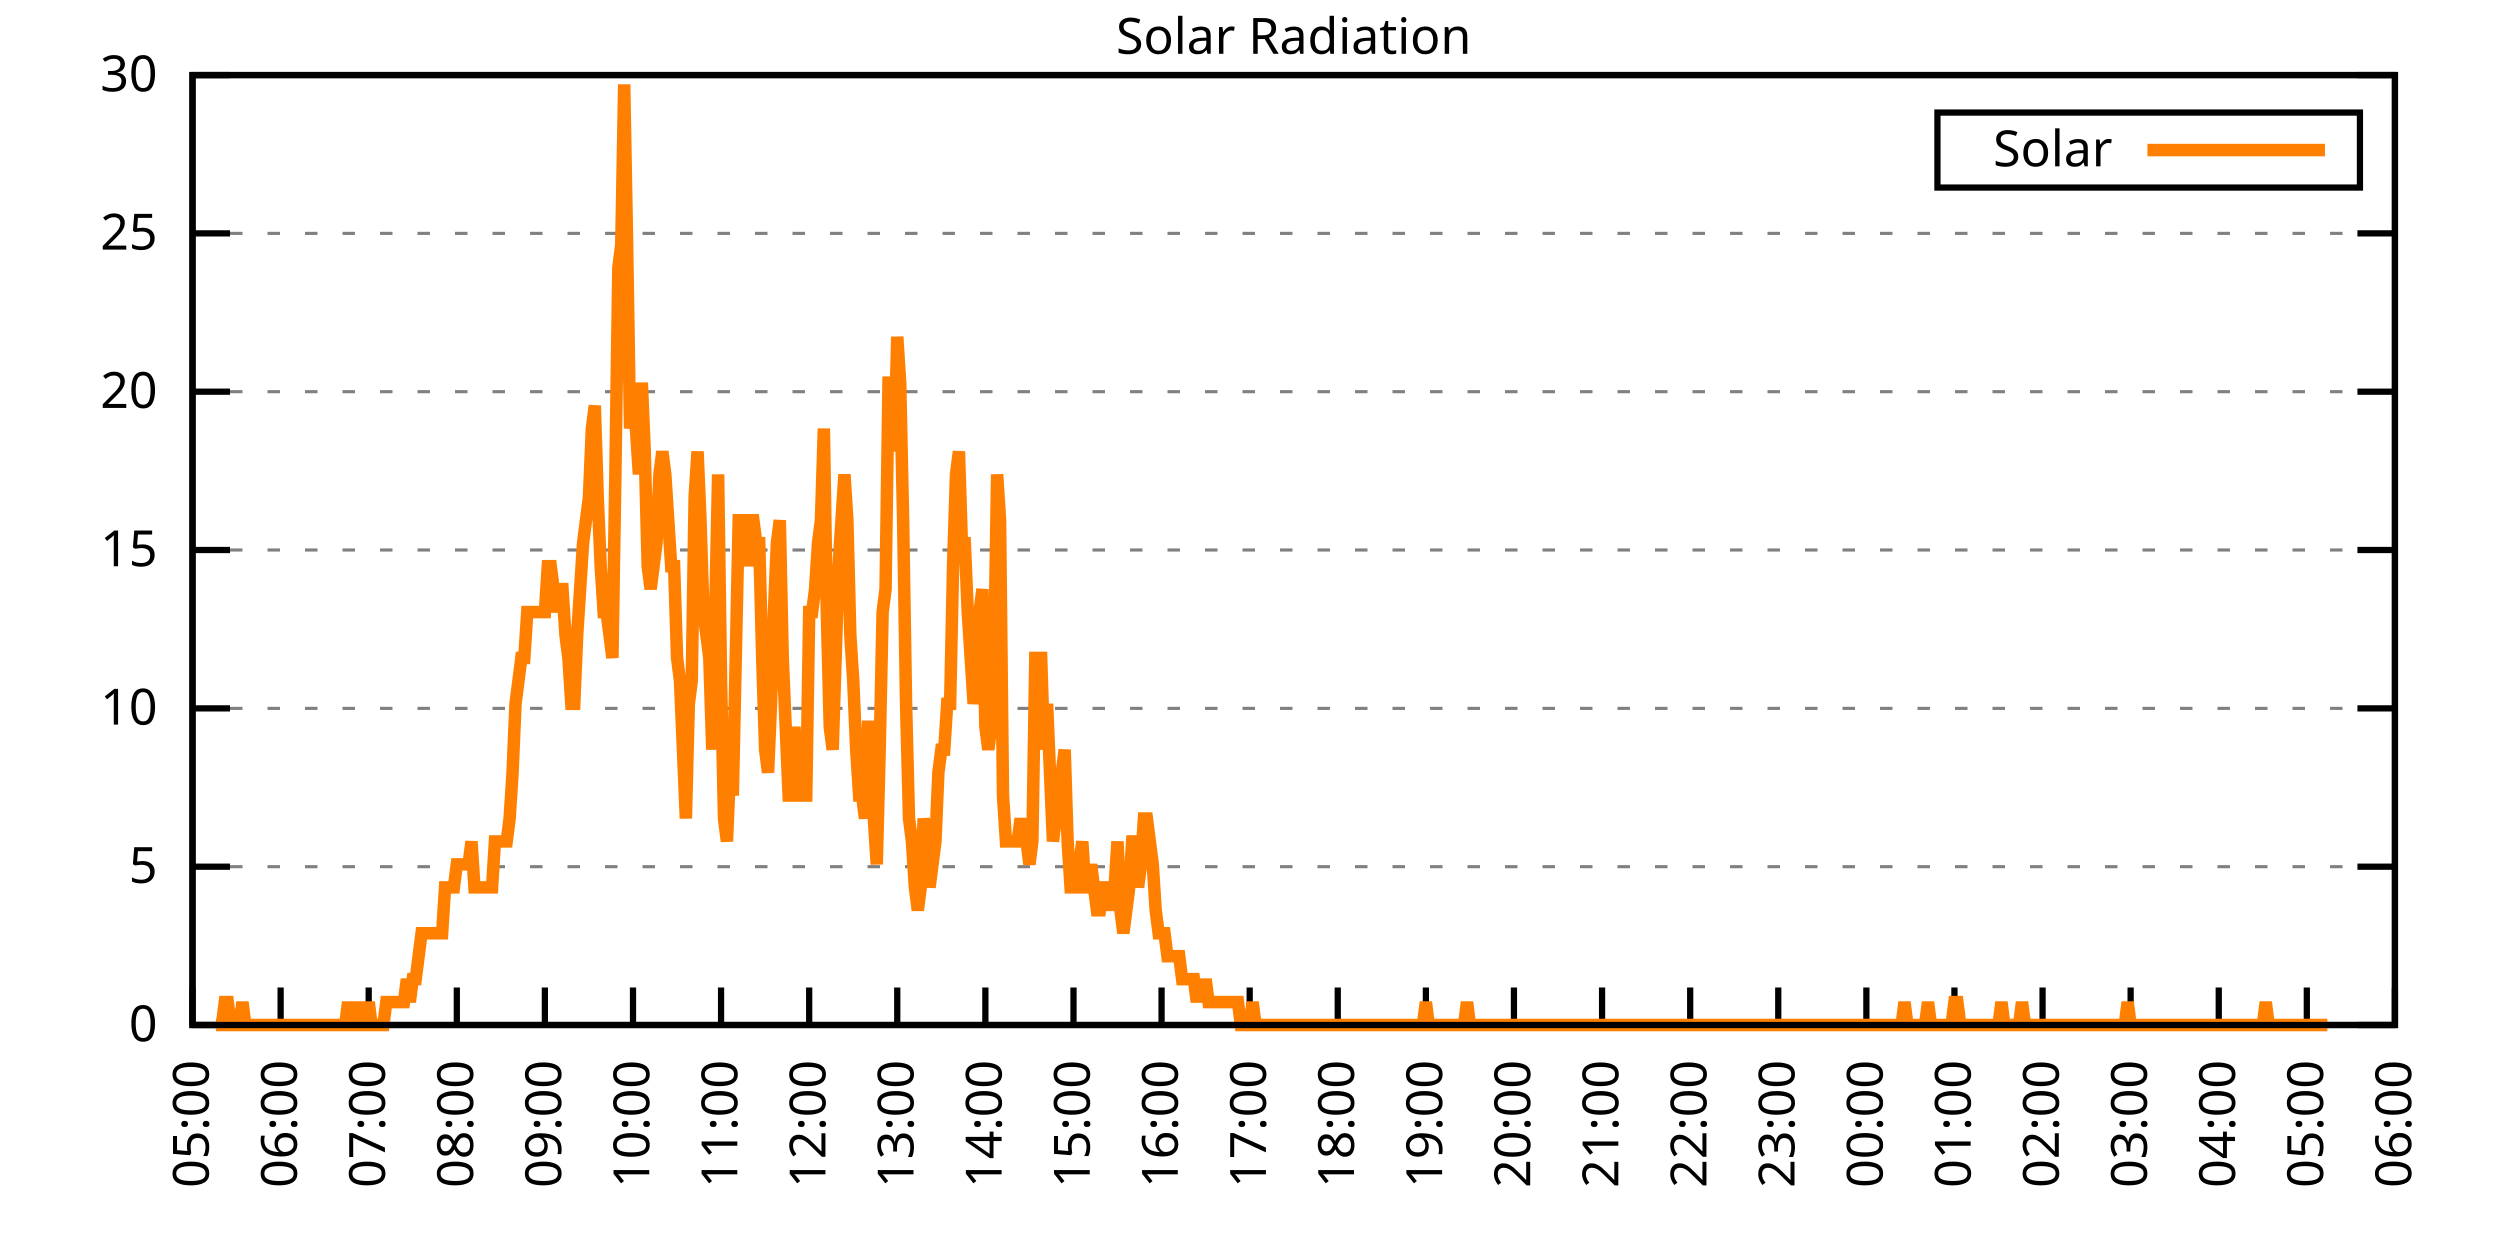
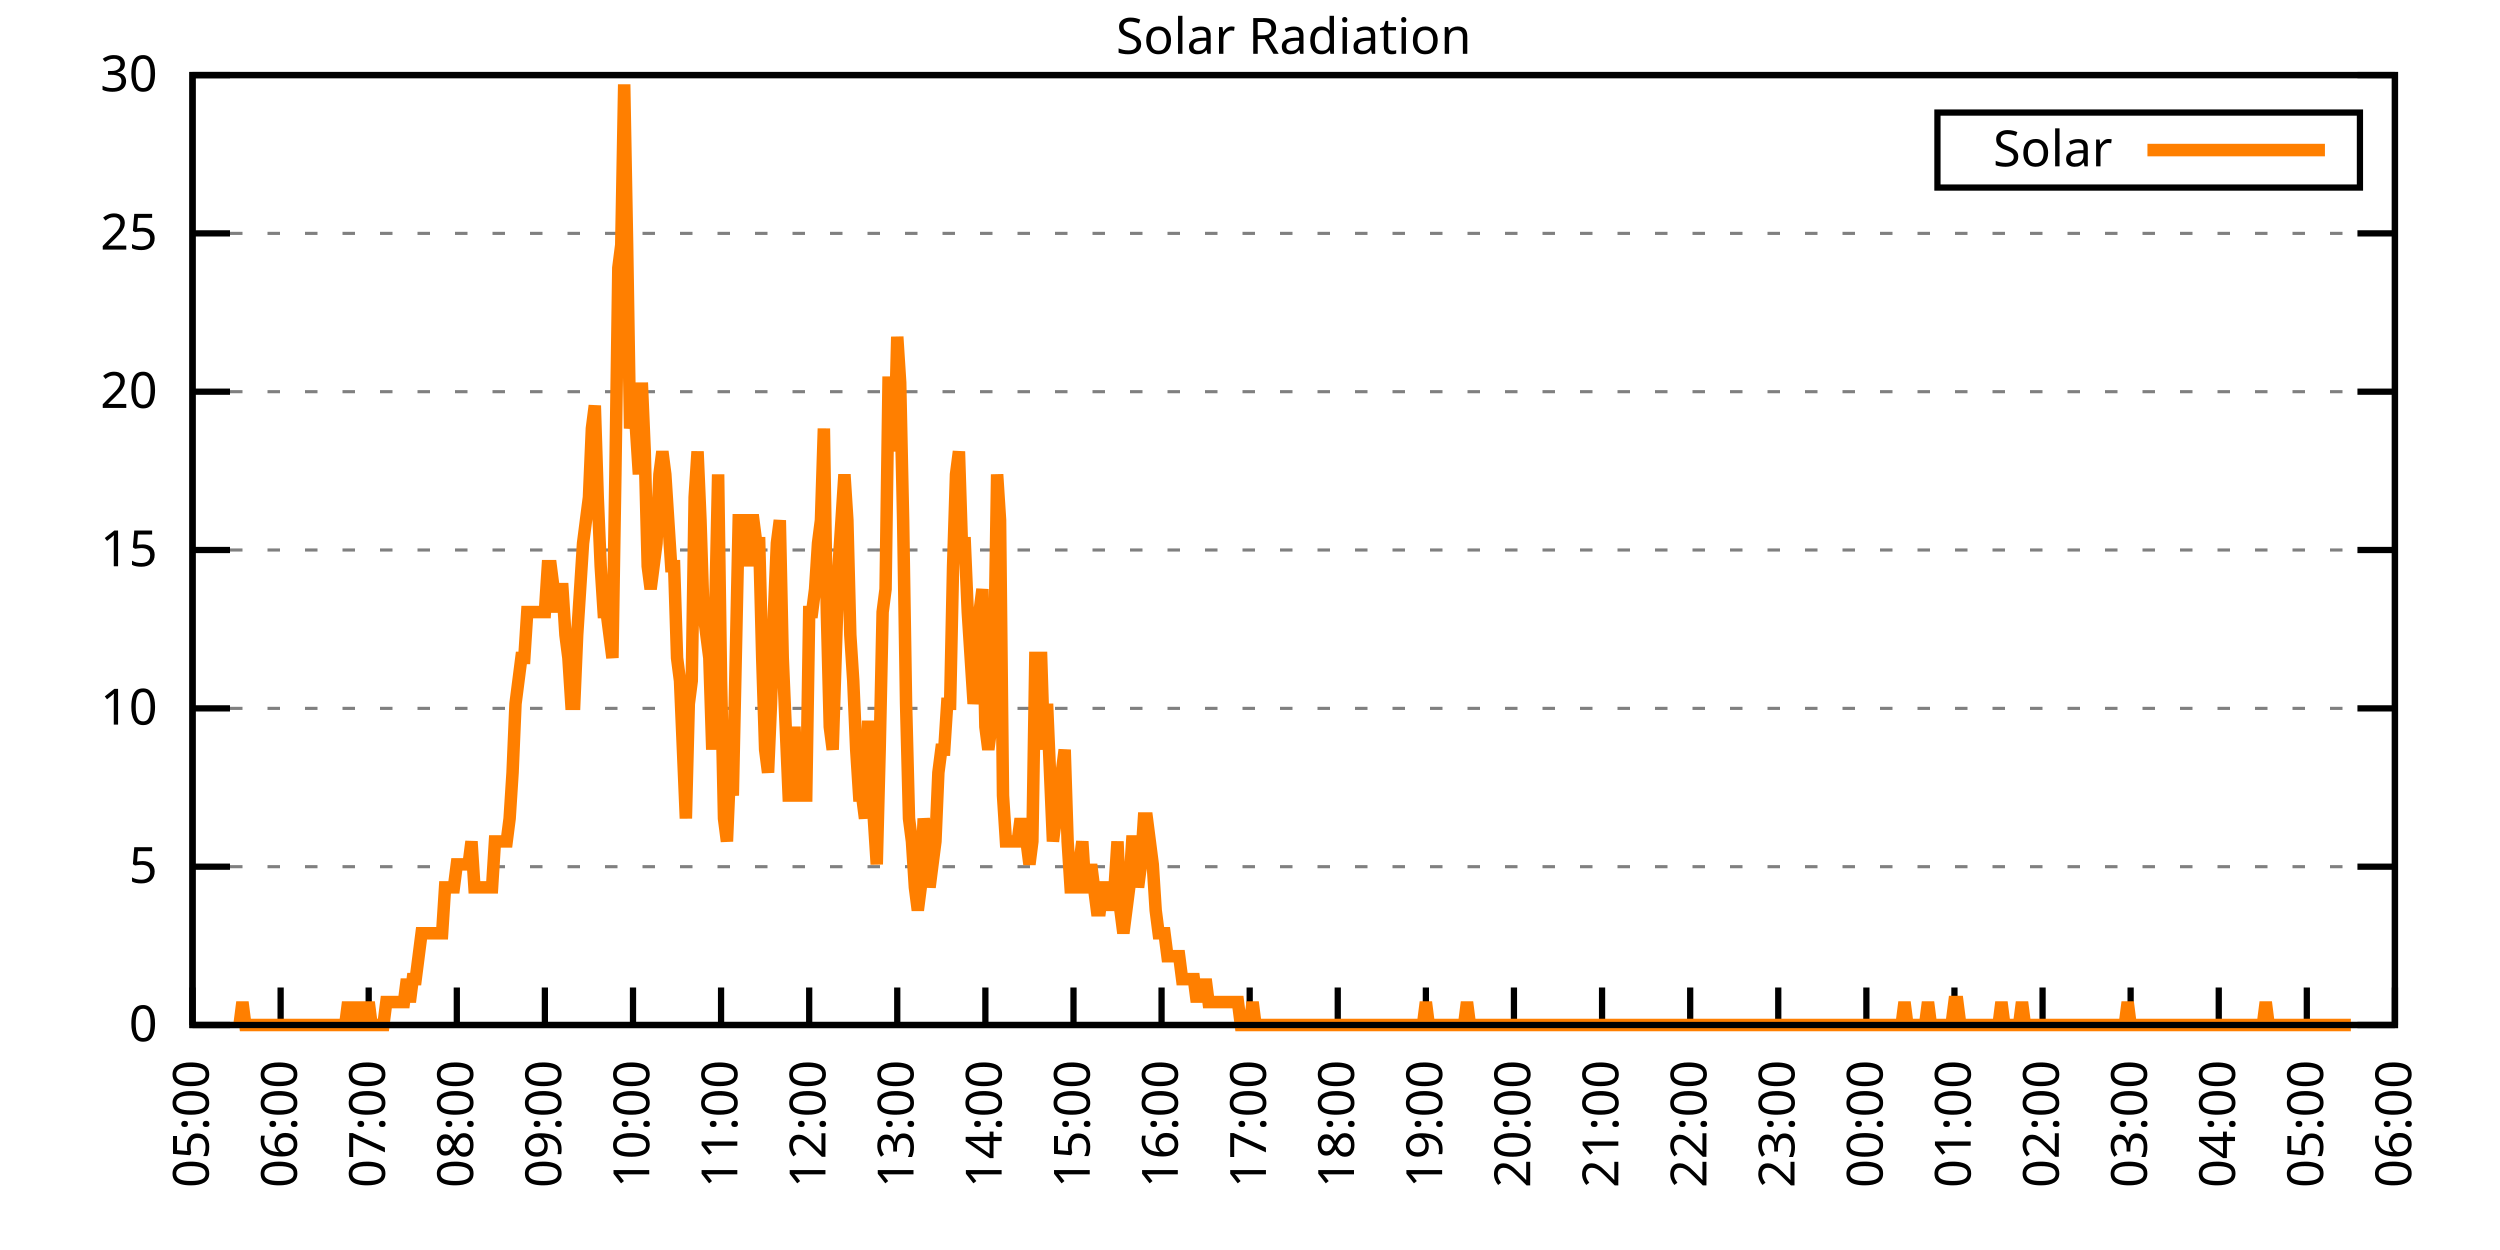
<svg xmlns="http://www.w3.org/2000/svg" xmlns:xlink="http://www.w3.org/1999/xlink" width="400" height="200" viewBox="0 0 400 200">
  <g id="gnuplot_canvas">
    <rect x="0" y="0" width="400" height="200" fill="none" />
    <defs>
      <circle id="gpDot" r="0.5" stroke-width="0.5" stroke="currentColor" />
      <path id="gpPt0" stroke-width="0.333" stroke="currentColor" d="M-1,0 h2 M0,-1 v2" />
      <path id="gpPt1" stroke-width="0.333" stroke="currentColor" d="M-1,-1 L1,1 M1,-1 L-1,1" />
      <path id="gpPt2" stroke-width="0.333" stroke="currentColor" d="M-1,0 L1,0 M0,-1 L0,1 M-1,-1 L1,1 M-1,1 L1,-1" />
      <rect id="gpPt3" stroke-width="0.333" stroke="currentColor" x="-1" y="-1" width="2" height="2" />
      <rect id="gpPt4" stroke-width="0.333" stroke="currentColor" fill="currentColor" x="-1" y="-1" width="2" height="2" />
      <circle id="gpPt5" stroke-width="0.333" stroke="currentColor" cx="0" cy="0" r="1" />
      <use xlink:href="#gpPt5" id="gpPt6" fill="currentColor" stroke="none" />
      <path id="gpPt7" stroke-width="0.333" stroke="currentColor" d="M0,-1.33 L-1.33,0.67 L1.33,0.67 z" />
      <use xlink:href="#gpPt7" id="gpPt8" fill="currentColor" stroke="none" />
      <use xlink:href="#gpPt7" id="gpPt9" stroke="currentColor" transform="rotate(180)" />
      <use xlink:href="#gpPt9" id="gpPt10" fill="currentColor" stroke="none" />
      <use xlink:href="#gpPt3" id="gpPt11" stroke="currentColor" transform="rotate(45)" />
      <use xlink:href="#gpPt11" id="gpPt12" fill="currentColor" stroke="none" />
      <path id="gpPt13" stroke-width="0.333" stroke="currentColor" d="M0,1.330 L1.265,0.411 L0.782,-1.067 L-0.782,-1.076 L-1.265,0.411 z" />
      <use xlink:href="#gpPt13" id="gpPt14" fill="currentColor" stroke="none" />
      <filter id="textbox" filterUnits="objectBoundingBox" x="0" y="0" height="1" width="1">
        <feFlood flood-color="white" flood-opacity="1" result="bgnd" />
        <feComposite in="SourceGraphic" in2="bgnd" operator="atop" />
      </filter>
      <filter id="greybox" filterUnits="objectBoundingBox" x="0" y="0" height="1" width="1">
        <feFlood flood-color="lightgrey" flood-opacity="1" result="grey" />
        <feComposite in="SourceGraphic" in2="grey" operator="atop" />
      </filter>
    </defs>
    <g fill="none" color="white" stroke="currentColor" stroke-width="1.00" stroke-linecap="butt" stroke-linejoin="miter">
</g>
    <g fill="none" color="black" stroke="currentColor" stroke-width="1.00" stroke-linecap="butt" stroke-linejoin="miter">
      <g stroke="none" shape-rendering="crispEdges">
        <polygon fill="rgb(255, 255, 255)" points="30.80,164.00 383.18,164.00 383.18,12.02 30.80,12.02 " />
      </g>
    </g>
    <g fill="none" color="black" stroke="currentColor" stroke-width="1.00" stroke-linecap="butt" stroke-linejoin="miter">
</g>
    <g fill="none" color="black" stroke="black" stroke-width="0.50" stroke-linecap="butt" stroke-linejoin="miter">
</g>
    <g fill="none" color="gray" stroke="currentColor" stroke-width="0.50" stroke-linecap="butt" stroke-linejoin="miter">
      <path stroke="gray" stroke-dasharray="2,4" class="gridline" d="M30.80,164.00 L383.19,164.00  " />
    </g>
    <g fill="none" color="gray" stroke="gray" stroke-width="1.00" stroke-linecap="butt" stroke-linejoin="miter">
</g>
    <g fill="none" color="black" stroke="currentColor" stroke-width="1.00" stroke-linecap="butt" stroke-linejoin="miter">
      <path stroke="black" d="M30.80,164.00 L36.80,164.00 M383.19,164.00 L377.19,164.00  " />
      <g transform="translate(25.20,166.60)" stroke="none" fill="black" font-family="Sans" font-size="8.00" text-anchor="end">
        <text>
          <tspan font-family="Sans"> 0</tspan>
        </text>
      </g>
    </g>
    <g fill="none" color="black" stroke="currentColor" stroke-width="1.00" stroke-linecap="butt" stroke-linejoin="miter">
</g>
    <g fill="none" color="black" stroke="black" stroke-width="0.50" stroke-linecap="butt" stroke-linejoin="miter">
</g>
    <g fill="none" color="gray" stroke="currentColor" stroke-width="0.50" stroke-linecap="butt" stroke-linejoin="miter">
      <path stroke="gray" stroke-dasharray="2,4" class="gridline" d="M30.80,138.67 L383.19,138.67  " />
    </g>
    <g fill="none" color="gray" stroke="gray" stroke-width="1.00" stroke-linecap="butt" stroke-linejoin="miter">
</g>
    <g fill="none" color="black" stroke="currentColor" stroke-width="1.00" stroke-linecap="butt" stroke-linejoin="miter">
      <path stroke="black" d="M30.80,138.67 L36.80,138.67 M383.19,138.67 L377.19,138.67  " />
      <g transform="translate(25.20,141.27)" stroke="none" fill="black" font-family="Sans" font-size="8.00" text-anchor="end">
        <text>
          <tspan font-family="Sans"> 5</tspan>
        </text>
      </g>
    </g>
    <g fill="none" color="black" stroke="currentColor" stroke-width="1.00" stroke-linecap="butt" stroke-linejoin="miter">
</g>
    <g fill="none" color="black" stroke="black" stroke-width="0.50" stroke-linecap="butt" stroke-linejoin="miter">
</g>
    <g fill="none" color="gray" stroke="currentColor" stroke-width="0.50" stroke-linecap="butt" stroke-linejoin="miter">
      <path stroke="gray" stroke-dasharray="2,4" class="gridline" d="M30.80,113.34 L383.19,113.34  " />
    </g>
    <g fill="none" color="gray" stroke="gray" stroke-width="1.00" stroke-linecap="butt" stroke-linejoin="miter">
</g>
    <g fill="none" color="black" stroke="currentColor" stroke-width="1.00" stroke-linecap="butt" stroke-linejoin="miter">
      <path stroke="black" d="M30.80,113.34 L36.80,113.34 M383.19,113.34 L377.19,113.34  " />
      <g transform="translate(25.20,115.94)" stroke="none" fill="black" font-family="Sans" font-size="8.00" text-anchor="end">
        <text>
          <tspan font-family="Sans"> 10</tspan>
        </text>
      </g>
    </g>
    <g fill="none" color="black" stroke="currentColor" stroke-width="1.00" stroke-linecap="butt" stroke-linejoin="miter">
</g>
    <g fill="none" color="black" stroke="black" stroke-width="0.50" stroke-linecap="butt" stroke-linejoin="miter">
</g>
    <g fill="none" color="gray" stroke="currentColor" stroke-width="0.50" stroke-linecap="butt" stroke-linejoin="miter">
      <path stroke="gray" stroke-dasharray="2,4" class="gridline" d="M30.80,88.00 L383.19,88.00  " />
    </g>
    <g fill="none" color="gray" stroke="gray" stroke-width="1.00" stroke-linecap="butt" stroke-linejoin="miter">
</g>
    <g fill="none" color="black" stroke="currentColor" stroke-width="1.00" stroke-linecap="butt" stroke-linejoin="miter">
      <path stroke="black" d="M30.80,88.00 L36.80,88.00 M383.19,88.00 L377.19,88.00  " />
      <g transform="translate(25.20,90.60)" stroke="none" fill="black" font-family="Sans" font-size="8.00" text-anchor="end">
        <text>
          <tspan font-family="Sans"> 15</tspan>
        </text>
      </g>
    </g>
    <g fill="none" color="black" stroke="currentColor" stroke-width="1.00" stroke-linecap="butt" stroke-linejoin="miter">
</g>
    <g fill="none" color="black" stroke="black" stroke-width="0.50" stroke-linecap="butt" stroke-linejoin="miter">
</g>
    <g fill="none" color="gray" stroke="currentColor" stroke-width="0.50" stroke-linecap="butt" stroke-linejoin="miter">
      <path stroke="gray" stroke-dasharray="2,4" class="gridline" d="M30.80,62.67 L383.19,62.67  " />
    </g>
    <g fill="none" color="gray" stroke="gray" stroke-width="1.00" stroke-linecap="butt" stroke-linejoin="miter">
</g>
    <g fill="none" color="black" stroke="currentColor" stroke-width="1.00" stroke-linecap="butt" stroke-linejoin="miter">
      <path stroke="black" d="M30.80,62.67 L36.80,62.67 M383.19,62.67 L377.19,62.67  " />
      <g transform="translate(25.20,65.27)" stroke="none" fill="black" font-family="Sans" font-size="8.00" text-anchor="end">
        <text>
          <tspan font-family="Sans"> 20</tspan>
        </text>
      </g>
    </g>
    <g fill="none" color="black" stroke="currentColor" stroke-width="1.00" stroke-linecap="butt" stroke-linejoin="miter">
</g>
    <g fill="none" color="black" stroke="black" stroke-width="0.50" stroke-linecap="butt" stroke-linejoin="miter">
</g>
    <g fill="none" color="gray" stroke="currentColor" stroke-width="0.50" stroke-linecap="butt" stroke-linejoin="miter">
      <path stroke="gray" stroke-dasharray="2,4" class="gridline" d="M30.80,37.34 L383.19,37.34  " />
    </g>
    <g fill="none" color="gray" stroke="gray" stroke-width="1.00" stroke-linecap="butt" stroke-linejoin="miter">
</g>
    <g fill="none" color="black" stroke="currentColor" stroke-width="1.00" stroke-linecap="butt" stroke-linejoin="miter">
      <path stroke="black" d="M30.80,37.34 L36.80,37.34 M383.19,37.34 L377.19,37.34  " />
      <g transform="translate(25.20,39.94)" stroke="none" fill="black" font-family="Sans" font-size="8.00" text-anchor="end">
        <text>
          <tspan font-family="Sans"> 25</tspan>
        </text>
      </g>
    </g>
    <g fill="none" color="black" stroke="currentColor" stroke-width="1.00" stroke-linecap="butt" stroke-linejoin="miter">
</g>
    <g fill="none" color="black" stroke="black" stroke-width="0.50" stroke-linecap="butt" stroke-linejoin="miter">
</g>
    <g fill="none" color="gray" stroke="currentColor" stroke-width="0.50" stroke-linecap="butt" stroke-linejoin="miter">
      <path stroke="gray" stroke-dasharray="2,4" class="gridline" d="M30.80,12.01 L383.19,12.01  " />
    </g>
    <g fill="none" color="gray" stroke="gray" stroke-width="1.00" stroke-linecap="butt" stroke-linejoin="miter">
</g>
    <g fill="none" color="black" stroke="currentColor" stroke-width="1.00" stroke-linecap="butt" stroke-linejoin="miter">
      <path stroke="black" d="M30.80,12.01 L36.80,12.01 M383.19,12.01 L377.19,12.01  " />
      <g transform="translate(25.20,14.61)" stroke="none" fill="black" font-family="Sans" font-size="8.00" text-anchor="end">
        <text>
          <tspan font-family="Sans"> 30</tspan>
        </text>
      </g>
    </g>
    <g fill="none" color="black" stroke="currentColor" stroke-width="1.00" stroke-linecap="butt" stroke-linejoin="miter">
      <path stroke="black" d="M30.80,164.00 L30.80,158.00  " />
      <g transform="translate(33.40,169.60) rotate(270.00)" stroke="none" fill="black" font-family="Sans" font-size="8.00" text-anchor="end">
        <text>
          <tspan font-family="Sans">05:00</tspan>
        </text>
      </g>
    </g>
    <g fill="none" color="black" stroke="currentColor" stroke-width="1.00" stroke-linecap="butt" stroke-linejoin="miter">
      <path stroke="black" d="M44.90,164.00 L44.90,158.00  " />
      <g transform="translate(47.50,169.60) rotate(270.00)" stroke="none" fill="black" font-family="Sans" font-size="8.00" text-anchor="end">
        <text>
          <tspan font-family="Sans">06:00</tspan>
        </text>
      </g>
    </g>
    <g fill="none" color="black" stroke="currentColor" stroke-width="1.00" stroke-linecap="butt" stroke-linejoin="miter">
      <path stroke="black" d="M58.99,164.00 L58.99,158.00  " />
      <g transform="translate(61.59,169.60) rotate(270.00)" stroke="none" fill="black" font-family="Sans" font-size="8.00" text-anchor="end">
        <text>
          <tspan font-family="Sans">07:00</tspan>
        </text>
      </g>
    </g>
    <g fill="none" color="black" stroke="currentColor" stroke-width="1.00" stroke-linecap="butt" stroke-linejoin="miter">
      <path stroke="black" d="M73.09,164.00 L73.09,158.00  " />
      <g transform="translate(75.69,169.60) rotate(270.00)" stroke="none" fill="black" font-family="Sans" font-size="8.00" text-anchor="end">
        <text>
          <tspan font-family="Sans">08:00</tspan>
        </text>
      </g>
    </g>
    <g fill="none" color="black" stroke="currentColor" stroke-width="1.00" stroke-linecap="butt" stroke-linejoin="miter">
      <path stroke="black" d="M87.18,164.00 L87.18,158.00  " />
      <g transform="translate(89.78,169.60) rotate(270.00)" stroke="none" fill="black" font-family="Sans" font-size="8.00" text-anchor="end">
        <text>
          <tspan font-family="Sans">09:00</tspan>
        </text>
      </g>
    </g>
    <g fill="none" color="black" stroke="currentColor" stroke-width="1.00" stroke-linecap="butt" stroke-linejoin="miter">
      <path stroke="black" d="M101.28,164.00 L101.28,158.00  " />
      <g transform="translate(103.88,169.60) rotate(270.00)" stroke="none" fill="black" font-family="Sans" font-size="8.00" text-anchor="end">
        <text>
          <tspan font-family="Sans">10:00</tspan>
        </text>
      </g>
    </g>
    <g fill="none" color="black" stroke="currentColor" stroke-width="1.00" stroke-linecap="butt" stroke-linejoin="miter">
      <path stroke="black" d="M115.37,164.00 L115.37,158.00  " />
      <g transform="translate(117.97,169.60) rotate(270.00)" stroke="none" fill="black" font-family="Sans" font-size="8.00" text-anchor="end">
        <text>
          <tspan font-family="Sans">11:00</tspan>
        </text>
      </g>
    </g>
    <g fill="none" color="black" stroke="currentColor" stroke-width="1.00" stroke-linecap="butt" stroke-linejoin="miter">
      <path stroke="black" d="M129.47,164.00 L129.47,158.00  " />
      <g transform="translate(132.07,169.60) rotate(270.00)" stroke="none" fill="black" font-family="Sans" font-size="8.00" text-anchor="end">
        <text>
          <tspan font-family="Sans">12:00</tspan>
        </text>
      </g>
    </g>
    <g fill="none" color="black" stroke="currentColor" stroke-width="1.00" stroke-linecap="butt" stroke-linejoin="miter">
      <path stroke="black" d="M143.56,164.00 L143.56,158.00  " />
      <g transform="translate(146.16,169.60) rotate(270.00)" stroke="none" fill="black" font-family="Sans" font-size="8.00" text-anchor="end">
        <text>
          <tspan font-family="Sans">13:00</tspan>
        </text>
      </g>
    </g>
    <g fill="none" color="black" stroke="currentColor" stroke-width="1.00" stroke-linecap="butt" stroke-linejoin="miter">
      <path stroke="black" d="M157.66,164.00 L157.66,158.00  " />
      <g transform="translate(160.26,169.60) rotate(270.00)" stroke="none" fill="black" font-family="Sans" font-size="8.00" text-anchor="end">
        <text>
          <tspan font-family="Sans">14:00</tspan>
        </text>
      </g>
    </g>
    <g fill="none" color="black" stroke="currentColor" stroke-width="1.00" stroke-linecap="butt" stroke-linejoin="miter">
      <path stroke="black" d="M171.76,164.00 L171.76,158.00  " />
      <g transform="translate(174.36,169.60) rotate(270.00)" stroke="none" fill="black" font-family="Sans" font-size="8.00" text-anchor="end">
        <text>
          <tspan font-family="Sans">15:00</tspan>
        </text>
      </g>
    </g>
    <g fill="none" color="black" stroke="currentColor" stroke-width="1.00" stroke-linecap="butt" stroke-linejoin="miter">
      <path stroke="black" d="M185.85,164.00 L185.85,158.00  " />
      <g transform="translate(188.45,169.60) rotate(270.00)" stroke="none" fill="black" font-family="Sans" font-size="8.00" text-anchor="end">
        <text>
          <tspan font-family="Sans">16:00</tspan>
        </text>
      </g>
    </g>
    <g fill="none" color="black" stroke="currentColor" stroke-width="1.00" stroke-linecap="butt" stroke-linejoin="miter">
      <path stroke="black" d="M199.95,164.00 L199.95,158.00  " />
      <g transform="translate(202.55,169.60) rotate(270.00)" stroke="none" fill="black" font-family="Sans" font-size="8.00" text-anchor="end">
        <text>
          <tspan font-family="Sans">17:00</tspan>
        </text>
      </g>
    </g>
    <g fill="none" color="black" stroke="currentColor" stroke-width="1.00" stroke-linecap="butt" stroke-linejoin="miter">
      <path stroke="black" d="M214.04,164.00 L214.04,158.00  " />
      <g transform="translate(216.64,169.60) rotate(270.00)" stroke="none" fill="black" font-family="Sans" font-size="8.00" text-anchor="end">
        <text>
          <tspan font-family="Sans">18:00</tspan>
        </text>
      </g>
    </g>
    <g fill="none" color="black" stroke="currentColor" stroke-width="1.00" stroke-linecap="butt" stroke-linejoin="miter">
      <path stroke="black" d="M228.14,164.00 L228.14,158.00  " />
      <g transform="translate(230.74,169.60) rotate(270.00)" stroke="none" fill="black" font-family="Sans" font-size="8.00" text-anchor="end">
        <text>
          <tspan font-family="Sans">19:00</tspan>
        </text>
      </g>
    </g>
    <g fill="none" color="black" stroke="currentColor" stroke-width="1.00" stroke-linecap="butt" stroke-linejoin="miter">
      <path stroke="black" d="M242.23,164.00 L242.23,158.00  " />
      <g transform="translate(244.83,169.60) rotate(270.00)" stroke="none" fill="black" font-family="Sans" font-size="8.00" text-anchor="end">
        <text>
          <tspan font-family="Sans">20:00</tspan>
        </text>
      </g>
    </g>
    <g fill="none" color="black" stroke="currentColor" stroke-width="1.00" stroke-linecap="butt" stroke-linejoin="miter">
      <path stroke="black" d="M256.33,164.00 L256.33,158.00  " />
      <g transform="translate(258.93,169.60) rotate(270.00)" stroke="none" fill="black" font-family="Sans" font-size="8.00" text-anchor="end">
        <text>
          <tspan font-family="Sans">21:00</tspan>
        </text>
      </g>
    </g>
    <g fill="none" color="black" stroke="currentColor" stroke-width="1.00" stroke-linecap="butt" stroke-linejoin="miter">
      <path stroke="black" d="M270.43,164.00 L270.43,158.00  " />
      <g transform="translate(273.03,169.60) rotate(270.00)" stroke="none" fill="black" font-family="Sans" font-size="8.00" text-anchor="end">
        <text>
          <tspan font-family="Sans">22:00</tspan>
        </text>
      </g>
    </g>
    <g fill="none" color="black" stroke="currentColor" stroke-width="1.00" stroke-linecap="butt" stroke-linejoin="miter">
      <path stroke="black" d="M284.52,164.00 L284.52,158.00  " />
      <g transform="translate(287.12,169.60) rotate(270.00)" stroke="none" fill="black" font-family="Sans" font-size="8.00" text-anchor="end">
        <text>
          <tspan font-family="Sans">23:00</tspan>
        </text>
      </g>
    </g>
    <g fill="none" color="black" stroke="currentColor" stroke-width="1.00" stroke-linecap="butt" stroke-linejoin="miter">
      <path stroke="black" d="M298.62,164.00 L298.62,158.00  " />
      <g transform="translate(301.22,169.60) rotate(270.00)" stroke="none" fill="black" font-family="Sans" font-size="8.00" text-anchor="end">
        <text>
          <tspan font-family="Sans">00:00</tspan>
        </text>
      </g>
    </g>
    <g fill="none" color="black" stroke="currentColor" stroke-width="1.00" stroke-linecap="butt" stroke-linejoin="miter">
      <path stroke="black" d="M312.71,164.00 L312.71,158.00  " />
      <g transform="translate(315.31,169.60) rotate(270.00)" stroke="none" fill="black" font-family="Sans" font-size="8.00" text-anchor="end">
        <text>
          <tspan font-family="Sans">01:00</tspan>
        </text>
      </g>
    </g>
    <g fill="none" color="black" stroke="currentColor" stroke-width="1.00" stroke-linecap="butt" stroke-linejoin="miter">
      <path stroke="black" d="M326.81,164.00 L326.81,158.00  " />
      <g transform="translate(329.41,169.60) rotate(270.00)" stroke="none" fill="black" font-family="Sans" font-size="8.00" text-anchor="end">
        <text>
          <tspan font-family="Sans">02:00</tspan>
        </text>
      </g>
    </g>
    <g fill="none" color="black" stroke="currentColor" stroke-width="1.00" stroke-linecap="butt" stroke-linejoin="miter">
      <path stroke="black" d="M340.90,164.00 L340.90,158.00  " />
      <g transform="translate(343.50,169.60) rotate(270.00)" stroke="none" fill="black" font-family="Sans" font-size="8.00" text-anchor="end">
        <text>
          <tspan font-family="Sans">03:00</tspan>
        </text>
      </g>
    </g>
    <g fill="none" color="black" stroke="currentColor" stroke-width="1.00" stroke-linecap="butt" stroke-linejoin="miter">
      <path stroke="black" d="M355.00,164.00 L355.00,158.00  " />
      <g transform="translate(357.60,169.60) rotate(270.00)" stroke="none" fill="black" font-family="Sans" font-size="8.00" text-anchor="end">
        <text>
          <tspan font-family="Sans">04:00</tspan>
        </text>
      </g>
    </g>
    <g fill="none" color="black" stroke="currentColor" stroke-width="1.00" stroke-linecap="butt" stroke-linejoin="miter">
      <path stroke="black" d="M369.09,164.00 L369.09,158.00  " />
      <g transform="translate(371.69,169.60) rotate(270.00)" stroke="none" fill="black" font-family="Sans" font-size="8.00" text-anchor="end">
        <text>
          <tspan font-family="Sans">05:00</tspan>
        </text>
      </g>
    </g>
    <g fill="none" color="black" stroke="currentColor" stroke-width="1.00" stroke-linecap="butt" stroke-linejoin="miter">
      <path stroke="black" d="M383.19,164.00 L383.19,158.00  " />
      <g transform="translate(385.79,169.60) rotate(270.00)" stroke="none" fill="black" font-family="Sans" font-size="8.00" text-anchor="end">
        <text>
          <tspan font-family="Sans">06:00</tspan>
        </text>
      </g>
    </g>
    <g fill="none" color="black" stroke="currentColor" stroke-width="1.00" stroke-linecap="butt" stroke-linejoin="miter">
</g>
    <g fill="none" color="black" stroke="currentColor" stroke-width="1.00" stroke-linecap="butt" stroke-linejoin="miter">
      <path stroke="black" d="M30.80,12.01 L30.80,164.00 L383.19,164.00 L383.19,12.01 L30.80,12.01 Z  " />
    </g>
    <g fill="none" color="black" stroke="currentColor" stroke-width="1.00" stroke-linecap="butt" stroke-linejoin="miter">
</g>
    <g fill="none" color="black" stroke="currentColor" stroke-width="1.00" stroke-linecap="butt" stroke-linejoin="miter">
      <path stroke="black" d="M309.99,30.01 L309.99,18.01 L377.59,18.01 L377.59,30.01 L309.99,30.01 Z  " />
    </g>
    <g id="Solar_Radiation_plot_1">
      <g fill="none" color="white" stroke="black" stroke-width="2.00" stroke-linecap="butt" stroke-linejoin="miter">
</g>
      <g fill="none" color="black" stroke="currentColor" stroke-width="2.00" stroke-linecap="butt" stroke-linejoin="miter">
        <g transform="translate(337.99,26.61)" stroke="none" fill="black" font-family="Sans" font-size="8.00" text-anchor="end">
          <text>
            <tspan font-family="Sans">Solar</tspan>
          </text>
        </g>
      </g>
      <g fill="none" color="black" stroke="currentColor" stroke-width="2.00" stroke-linecap="butt" stroke-linejoin="miter">
-         <path stroke="rgb(255, 127,   0)" d="M343.59,24.01 L371.99,24.01 M34.56,164.00 L35.03,164.00 L35.50,164.00 L35.97,160.33 L36.44,160.33 L36.91,164.00   L37.38,164.00 L37.85,164.00 L38.32,164.00 L38.79,160.33 L39.26,164.00 L39.73,164.00 L40.20,164.00 L40.67,164.00   L41.14,164.00 L41.61,164.00 L42.08,164.00 L42.55,164.00 L43.02,164.00 L43.49,164.00 L43.96,164.00 L44.43,164.00   L44.90,164.00 L45.37,164.00 L45.84,164.00 L46.31,164.00 L46.78,164.00 L47.24,164.00 L47.71,164.00 L48.18,164.00   L48.65,164.00 L49.12,164.00 L49.59,164.00 L50.06,164.00 L50.53,164.00 L51.00,164.00 L51.47,164.00 L51.94,164.00   L52.41,164.00 L52.88,164.00 L53.35,164.00 L53.82,164.00 L54.29,164.00 L54.76,164.00 L55.23,164.00 L55.70,160.33   L56.17,164.00 L56.64,164.00 L57.11,160.33 L57.58,164.00 L58.05,164.00 L58.52,164.00 L58.99,160.33 L59.46,164.00   L59.93,164.00 L60.40,164.00 L60.87,164.00 L61.34,164.00 L61.81,160.33 L62.28,160.33 L62.75,160.33 L63.22,160.33   L63.69,160.33 L64.16,160.33 L64.63,160.33 L65.10,156.66 L65.57,160.33 L66.04,156.66 L66.51,156.66 L66.98,152.99   L67.45,149.32 L67.92,149.32 L68.39,149.32 L68.86,149.32 L69.33,149.32 L69.80,149.32 L70.27,149.32 L70.74,149.32   L71.21,141.98 L71.68,141.98 L72.15,141.98 L72.62,141.98 L73.09,138.30 L73.56,138.30 L74.03,138.30 L74.50,138.30   L74.97,138.30 L75.44,134.63 L75.91,141.98 L76.38,141.98 L76.85,141.98 L77.32,141.98 L77.79,141.98 L78.26,141.98   L78.73,141.98 L79.19,134.63 L79.66,134.63 L80.13,134.63 L80.60,134.63 L81.07,134.63 L81.54,130.96 L82.01,123.62   L82.48,112.61 L82.95,108.94 L83.42,105.27 L83.89,105.27 L84.36,97.93 L84.83,97.93 L85.30,97.93 L85.77,97.93   L86.24,97.93 L86.71,97.93 L87.18,97.93 L87.65,90.59 L88.12,90.59 L88.59,94.26 L89.06,97.93 L89.53,94.26   L90.00,94.26 L90.47,101.60 L90.94,105.27 L91.41,112.61 L91.88,112.61 L92.35,101.60 L92.82,94.26 L93.29,86.91   L93.76,83.24 L94.23,79.57 L94.70,68.56 L95.17,64.89 L95.64,79.57 L96.11,90.59 L96.58,97.93 L97.05,97.93   L97.52,101.60 L97.99,105.27 L98.46,75.90 L98.93,42.87 L99.40,39.19 L99.87,13.50 L100.34,39.19 L100.81,68.56   L101.28,64.89 L101.75,68.56 L102.22,75.90 L102.69,61.22 L103.16,72.23 L103.63,90.59 L104.10,94.26 L104.57,90.59   L105.04,86.91 L105.51,75.90 L105.98,72.23 L106.45,75.90 L106.92,83.24 L107.39,90.59 L107.86,90.59 L108.33,105.27   L108.80,108.94 L109.27,119.95 L109.74,130.96 L110.21,112.61 L110.68,108.94 L111.14,79.57 L111.61,72.23 L112.08,83.24   L112.55,97.93 L113.02,101.60 L113.49,105.27 L113.96,119.95 L114.43,97.93 L114.90,75.90 L115.37,108.94 L115.84,130.96   L116.31,134.63 L116.78,123.62 L117.25,127.29 L117.72,105.27 L118.19,83.24 L118.66,83.24 L119.13,83.24 L119.60,90.59   L120.07,83.24 L120.54,83.24 L121.01,86.91 L121.48,86.91 L121.95,105.27 L122.42,119.95 L122.89,123.62 L123.36,112.61   L123.83,97.93 L124.30,86.91 L124.77,83.24 L125.24,105.27 L125.71,116.28 L126.18,127.29 L126.65,127.29 L127.12,116.28   L127.59,127.29 L128.06,127.29 L128.53,127.29 L129.00,127.29 L129.47,97.93 L129.94,97.93 L130.41,94.26 L130.88,86.91   L131.35,83.24 L131.82,68.56 L132.29,97.93 L132.76,116.28 L133.23,119.95 L133.70,105.27 L134.17,90.59 L134.64,83.24   L135.11,75.90 L135.58,83.24 L136.05,101.60 L136.52,108.94 L136.99,119.95 L137.46,127.29 L137.93,127.29 L138.40,130.96   L138.87,116.28 L139.34,116.28 L139.81,130.96 L140.28,138.30 L140.75,119.95 L141.22,97.93 L141.69,94.26 L142.16,61.22   L142.63,61.22 L143.09,72.23 L143.56,53.88 L144.03,61.22 L144.50,83.24 L144.97,112.61 L145.44,130.96 L145.91,134.63   L146.38,141.98 L146.85,145.65 L147.32,141.98 L147.79,130.96 L148.26,134.63 L148.73,141.98 L149.20,138.30 L149.67,134.63   L150.14,123.62 L150.61,119.95 L151.08,119.95 L151.55,112.61 L152.02,112.61 L152.49,90.59 L152.96,75.90 L153.43,72.23   L153.90,86.91 L154.37,86.91 L154.84,97.93 L155.31,105.27 L155.78,112.61 L156.25,108.94 L156.72,97.93 L157.19,94.26   L157.66,116.28 L158.13,119.95 L158.60,116.28 L159.07,105.27 L159.54,75.90 L160.01,83.24 L160.48,127.29 L160.95,134.63   L161.42,134.63 L161.89,134.63 L162.36,134.63 L162.83,134.63 L163.30,130.96 L163.77,134.63 L164.24,134.63 L164.71,138.30   L165.18,134.63 L165.65,105.27 L166.12,105.27 L166.59,105.27 L167.06,119.95 L167.53,112.61 L168.00,123.62 L168.47,134.63   L168.94,130.96 L169.41,127.29 L169.88,123.62 L170.35,119.95 L170.82,134.63 L171.29,141.98 L171.76,141.98 L172.23,141.98   L172.70,138.30 L173.17,134.63 L173.64,141.98 L174.11,141.98 L174.58,138.30 L175.04,141.98 L175.51,145.65 L175.98,145.65   L176.45,141.98 L176.92,141.98 L177.39,145.65 L177.86,141.98 L178.33,141.98 L178.80,134.63 L179.27,145.65 L179.74,149.32   L180.21,145.65 L180.68,141.98 L181.15,134.63 L181.62,134.63 L182.09,141.98 L182.56,138.30 L183.03,130.96 L183.50,130.96   L183.97,134.63 L184.44,138.30 L184.91,145.65 L185.38,149.32 L185.85,149.32 L186.32,149.32 L186.79,152.99 L187.26,152.99   L187.73,152.99 L188.20,152.99 L188.67,152.99 L189.14,156.66 L189.61,156.66 L190.08,156.66 L190.55,156.66 L191.02,156.66   L191.49,160.33 L191.96,156.66 L192.43,160.33 L192.90,156.66 L193.37,160.33 L193.84,160.33 L194.31,160.33 L194.78,160.33   L195.25,160.33 L195.72,160.33 L196.19,160.33 L196.66,160.33 L197.13,160.33 L197.60,160.33 L198.07,160.33 L198.54,164.00   L199.01,164.00 L199.48,164.00 L199.95,164.00 L200.42,160.33 L200.89,164.00 L201.36,164.00 L201.83,164.00 L202.30,164.00   L202.77,164.00 L203.24,164.00 L203.71,164.00 L204.18,164.00 L204.65,164.00 L205.12,164.00 L205.59,164.00 L206.06,164.00   L206.53,164.00 L207.00,164.00 L207.46,164.00 L207.93,164.00 L208.40,164.00 L208.87,164.00 L209.34,164.00 L209.81,164.00   L210.28,164.00 L210.75,164.00 L211.22,164.00 L211.69,164.00 L212.16,164.00 L212.63,164.00 L213.10,164.00 L213.57,164.00   L214.04,164.00 L214.51,164.00 L214.98,164.00 L215.45,164.00 L215.92,164.00 L216.39,164.00 L216.86,164.00 L217.33,164.00   L217.80,164.00 L218.27,164.00 L218.74,164.00 L219.21,164.00 L219.68,164.00 L220.15,164.00 L220.62,164.00 L221.09,164.00   L221.56,164.00 L222.03,164.00 L222.50,164.00 L222.97,164.00 L223.44,164.00 L223.91,164.00 L224.38,164.00 L224.85,164.00   L225.32,164.00 L225.79,164.00 L226.26,164.00 L226.73,164.00 L227.20,164.00 L227.67,164.00 L228.14,160.33 L228.61,164.00   L229.08,164.00 L229.55,164.00 L230.02,164.00 L230.49,164.00 L230.96,164.00 L231.43,164.00 L231.90,164.00 L232.37,164.00   L232.84,164.00 L233.31,164.00 L233.78,164.00 L234.25,164.00 L234.72,160.33 L235.19,164.00 L235.66,164.00 L236.13,164.00   L236.60,164.00 L237.07,164.00 L237.54,164.00 L238.01,164.00 L238.48,164.00 L238.95,164.00 L239.41,164.00 L239.88,164.00   L240.35,164.00 L240.82,164.00 L241.29,164.00 L241.76,164.00 L242.23,164.00 L242.70,164.00 L243.17,164.00 L243.64,164.00   L244.11,164.00 L244.58,164.00 L245.05,164.00 L245.52,164.00 L245.99,164.00 L246.46,164.00 L246.93,164.00 L247.40,164.00   L247.87,164.00 L248.34,164.00 L248.81,164.00 L249.28,164.00 L249.75,164.00 L250.22,164.00 L250.69,164.00 L251.16,164.00   L251.63,164.00 L252.10,164.00 L252.57,164.00 L253.04,164.00 L253.51,164.00 L253.98,164.00 L254.45,164.00 L254.92,164.00   L255.39,164.00 L255.86,164.00 L256.33,164.00 L256.80,164.00 L257.27,164.00 L257.74,164.00 L258.21,164.00 L258.68,164.00   L259.15,164.00 L259.62,164.00 L260.09,164.00 L260.56,164.00 L261.03,164.00 L261.50,164.00 L261.97,164.00 L262.44,164.00   L262.91,164.00 L263.38,164.00 L263.85,164.00 L264.32,164.00 L264.79,164.00 L265.26,164.00 L265.73,164.00 L266.20,164.00   L266.67,164.00 L267.14,164.00 L267.61,164.00 L268.08,164.00 L268.55,164.00 L269.02,164.00 L269.49,164.00 L269.96,164.00   L270.43,164.00 L270.90,164.00 L271.36,164.00 L271.83,164.00 L272.30,164.00 L272.77,164.00 L273.24,164.00 L273.71,164.00   L274.18,164.00 L274.65,164.00 L275.12,164.00 L275.59,164.00 L276.06,164.00 L276.53,164.00 L277.00,164.00 L277.47,164.00   L277.94,164.00 L278.41,164.00 L278.88,164.00 L279.35,164.00 L279.82,164.00 L280.29,164.00 L280.76,164.00 L281.23,164.00   L281.70,164.00 L282.17,164.00 L282.64,164.00 L283.11,164.00 L283.58,164.00 L284.05,164.00 L284.52,164.00 L284.99,164.00   L285.46,164.00 L285.93,164.00 L286.40,164.00 L286.87,164.00 L287.34,164.00 L287.81,164.00 L288.28,164.00 L288.75,164.00   L289.22,164.00 L289.69,164.00 L290.16,164.00 L290.63,164.00 L291.10,164.00 L291.57,164.00 L292.04,164.00 L292.51,164.00   L292.98,164.00 L293.45,164.00 L293.92,164.00 L294.39,164.00 L294.86,164.00 L295.33,164.00 L295.80,164.00 L296.27,164.00   L296.74,164.00 L297.21,164.00 L297.68,164.00 L298.15,164.00 L298.62,164.00 L299.09,164.00 L299.56,164.00 L300.03,164.00   L300.50,164.00 L300.97,164.00 L301.44,164.00 L301.91,164.00 L302.38,164.00 L302.85,164.00 L303.31,164.00 L303.78,164.00   L304.25,164.00 L304.72,160.33 L305.19,164.00 L305.66,164.00 L306.13,164.00 L306.60,164.00 L307.07,164.00 L307.54,164.00   L308.01,164.00 L308.48,160.33 L308.95,164.00 L309.42,164.00 L309.89,164.00 L310.36,164.00 L310.83,164.00 L311.30,164.00   L311.77,164.00 L312.24,164.00 L312.71,160.33 L313.18,160.33 L313.65,164.00 L314.12,164.00 L314.59,164.00 L315.06,164.00   L315.53,164.00 L316.00,164.00 L316.47,164.00 L316.94,164.00 L317.41,164.00 L317.88,164.00 L318.35,164.00 L318.82,164.00   L319.29,164.00 L319.76,164.00 L320.23,160.33 L320.70,164.00 L321.17,164.00 L321.64,164.00 L322.11,164.00 L322.58,164.00   L323.05,164.00 L323.52,160.33 L323.99,164.00 L324.46,164.00 L324.93,164.00 L325.40,164.00 L325.87,164.00 L326.34,164.00   L326.81,164.00 L327.28,164.00 L327.75,164.00 L328.22,164.00 L328.69,164.00 L329.16,164.00 L329.63,164.00 L330.10,164.00   L330.57,164.00 L331.04,164.00 L331.51,164.00 L331.98,164.00 L332.45,164.00 L332.92,164.00 L333.39,164.00 L333.86,164.00   L334.33,164.00 L334.80,164.00 L335.26,164.00 L335.73,164.00 L336.20,164.00 L336.67,164.00 L337.14,164.00 L337.61,164.00   L338.08,164.00 L338.55,164.00 L339.02,164.00 L339.49,164.00 L339.96,164.00 L340.43,160.33 L340.90,164.00 L341.37,164.00   L341.84,164.00 L342.31,164.00 L342.78,164.00 L343.25,164.00 L343.72,164.00 L344.19,164.00 L344.66,164.00 L345.13,164.00   L345.60,164.00 L346.07,164.00 L346.54,164.00 L347.01,164.00 L347.48,164.00 L347.95,164.00 L348.42,164.00 L348.89,164.00   L349.36,164.00 L349.83,164.00 L350.30,164.00 L350.77,164.00 L351.24,164.00 L351.71,164.00 L352.18,164.00 L352.65,164.00   L353.12,164.00 L353.59,164.00 L354.06,164.00 L354.53,164.00 L355.00,164.00 L355.47,164.00 L355.94,164.00 L356.41,164.00   L356.88,164.00 L357.35,164.00 L357.82,164.00 L358.29,164.00 L358.76,164.00 L359.23,164.00 L359.70,164.00 L360.17,164.00   L360.64,164.00 L361.11,164.00 L361.58,164.00 L362.05,164.00 L362.52,160.33 L362.99,164.00 L363.46,164.00 L363.93,164.00   L364.40,164.00 L364.87,164.00 L365.34,164.00 L365.81,164.00 L366.28,164.00 L366.75,164.00 L367.21,164.00 L367.68,164.00   L368.15,164.00 L368.62,164.00 L369.09,164.00 L369.56,164.00 L370.03,164.00 L370.50,164.00 L370.97,164.00 L371.44,164.00   L371.91,164.00 L372.38,164.00  " />
+         <path stroke="rgb(255, 127,   0)" d="M343.59,24.01 L371.99,24.01 M38.32,164.00 L38.79,160.33 L39.26,164.00 L39.73,164.00 L40.20,164.00 L40.67,164.00   L41.14,164.00 L41.61,164.00 L42.08,164.00 L42.55,164.00 L43.02,164.00 L43.49,164.00 L43.96,164.00 L44.43,164.00   L44.90,164.00 L45.37,164.00 L45.84,164.00 L46.31,164.00 L46.78,164.00 L47.24,164.00 L47.71,164.00 L48.18,164.00   L48.65,164.00 L49.12,164.00 L49.59,164.00 L50.06,164.00 L50.53,164.00 L51.00,164.00 L51.47,164.00 L51.94,164.00   L52.41,164.00 L52.88,164.00 L53.35,164.00 L53.82,164.00 L54.29,164.00 L54.76,164.00 L55.23,164.00 L55.70,160.33   L56.17,164.00 L56.64,164.00 L57.11,160.33 L57.58,164.00 L58.05,164.00 L58.52,164.00 L58.99,160.33 L59.46,164.00   L59.93,164.00 L60.40,164.00 L60.87,164.00 L61.34,164.00 L61.81,160.33 L62.28,160.33 L62.75,160.33 L63.22,160.33   L63.69,160.33 L64.16,160.33 L64.63,160.33 L65.10,156.66 L65.57,160.33 L66.04,156.66 L66.51,156.66 L66.98,152.99   L67.45,149.32 L67.92,149.32 L68.39,149.32 L68.86,149.32 L69.33,149.32 L69.80,149.32 L70.27,149.32 L70.74,149.32   L71.21,141.98 L71.68,141.98 L72.15,141.98 L72.62,141.98 L73.09,138.30 L73.56,138.30 L74.03,138.30 L74.50,138.30   L74.97,138.30 L75.44,134.63 L75.91,141.98 L76.38,141.98 L76.85,141.98 L77.32,141.98 L77.79,141.98 L78.26,141.98   L78.73,141.98 L79.19,134.63 L79.66,134.63 L80.13,134.63 L80.60,134.63 L81.07,134.63 L81.54,130.96 L82.01,123.62   L82.48,112.61 L82.95,108.94 L83.42,105.27 L83.89,105.27 L84.36,97.93 L84.83,97.93 L85.30,97.93 L85.77,97.93   L86.24,97.93 L86.71,97.93 L87.18,97.93 L87.65,90.59 L88.12,90.59 L88.59,94.26 L89.06,97.93 L89.53,94.26   L90.00,94.26 L90.47,101.60 L90.94,105.27 L91.41,112.61 L91.88,112.61 L92.35,101.60 L92.82,94.26 L93.29,86.91   L93.76,83.24 L94.23,79.57 L94.70,68.56 L95.17,64.89 L95.64,79.57 L96.11,90.59 L96.58,97.93 L97.05,97.93   L97.52,101.60 L97.99,105.27 L98.46,75.90 L98.93,42.87 L99.40,39.19 L99.87,13.50 L100.34,39.19 L100.81,68.56   L101.28,64.89 L101.75,68.56 L102.22,75.90 L102.69,61.22 L103.16,72.23 L103.63,90.59 L104.10,94.26 L104.57,90.59   L105.04,86.91 L105.51,75.90 L105.98,72.23 L106.45,75.90 L106.92,83.24 L107.39,90.59 L107.86,90.59 L108.33,105.27   L108.80,108.94 L109.27,119.95 L109.74,130.96 L110.21,112.61 L110.68,108.94 L111.14,79.57 L111.61,72.23 L112.08,83.24   L112.55,97.93 L113.02,101.60 L113.49,105.27 L113.96,119.95 L114.43,97.93 L114.90,75.90 L115.37,108.94 L115.84,130.96   L116.31,134.63 L116.78,123.62 L117.25,127.29 L117.72,105.27 L118.19,83.24 L118.66,83.24 L119.13,83.24 L119.60,90.59   L120.07,83.24 L120.54,83.24 L121.01,86.91 L121.48,86.91 L121.95,105.27 L122.42,119.95 L122.89,123.62 L123.36,112.61   L123.83,97.93 L124.30,86.91 L124.77,83.24 L125.24,105.27 L125.71,116.28 L126.18,127.29 L126.65,127.29 L127.12,116.28   L127.59,127.29 L128.06,127.29 L128.53,127.29 L129.00,127.29 L129.47,97.93 L129.94,97.93 L130.41,94.26 L130.88,86.91   L131.35,83.24 L131.82,68.56 L132.29,97.93 L132.76,116.28 L133.23,119.95 L133.70,105.27 L134.17,90.59 L134.64,83.24   L135.11,75.90 L135.58,83.24 L136.05,101.60 L136.52,108.94 L136.99,119.95 L137.46,127.29 L137.93,127.29 L138.40,130.96   L138.87,116.28 L139.34,116.28 L139.81,130.96 L140.28,138.30 L140.75,119.95 L141.22,97.93 L141.69,94.26 L142.16,61.22   L142.63,61.22 L143.09,72.23 L143.56,53.88 L144.03,61.22 L144.50,83.24 L144.97,112.61 L145.44,130.96 L145.91,134.63   L146.38,141.98 L146.85,145.65 L147.32,141.98 L147.79,130.96 L148.26,134.63 L148.73,141.98 L149.20,138.30 L149.67,134.63   L150.14,123.62 L150.61,119.95 L151.08,119.95 L151.55,112.61 L152.02,112.61 L152.49,90.59 L152.96,75.90 L153.43,72.23   L153.90,86.91 L154.37,86.91 L154.84,97.93 L155.31,105.27 L155.78,112.61 L156.25,108.94 L156.72,97.93 L157.19,94.26   L157.66,116.28 L158.13,119.95 L158.60,116.28 L159.07,105.27 L159.54,75.90 L160.01,83.24 L160.48,127.29 L160.95,134.63   L161.42,134.63 L161.89,134.63 L162.36,134.63 L162.83,134.63 L163.30,130.96 L163.77,134.63 L164.24,134.63 L164.71,138.30   L165.18,134.63 L165.65,105.27 L166.12,105.27 L166.59,105.27 L167.06,119.95 L167.53,112.61 L168.00,123.62 L168.47,134.63   L168.94,130.96 L169.41,127.29 L169.88,123.62 L170.35,119.95 L170.82,134.63 L171.29,141.98 L171.76,141.98 L172.23,141.98   L172.70,138.30 L173.17,134.63 L173.64,141.98 L174.11,141.98 L174.58,138.30 L175.04,141.98 L175.51,145.65 L175.98,145.65   L176.45,141.98 L176.92,141.98 L177.39,145.65 L177.86,141.98 L178.33,141.98 L178.80,134.63 L179.27,145.65 L179.74,149.32   L180.21,145.65 L180.68,141.98 L181.15,134.63 L181.62,134.63 L182.09,141.98 L182.56,138.30 L183.03,130.96 L183.50,130.96   L183.97,134.63 L184.44,138.30 L184.91,145.65 L185.38,149.32 L185.85,149.32 L186.32,149.32 L186.79,152.99 L187.26,152.99   L187.73,152.99 L188.20,152.99 L188.67,152.99 L189.14,156.66 L189.61,156.66 L190.08,156.66 L190.55,156.66 L191.02,156.66   L191.49,160.33 L191.96,156.66 L192.43,160.33 L192.90,156.66 L193.37,160.33 L193.84,160.33 L194.31,160.33 L194.78,160.33   L195.25,160.33 L195.72,160.33 L196.19,160.33 L196.66,160.33 L197.13,160.33 L197.60,160.33 L198.07,160.33 L198.54,164.00   L199.01,164.00 L199.48,164.00 L199.95,164.00 L200.42,160.33 L200.89,164.00 L201.36,164.00 L201.83,164.00 L202.30,164.00   L202.77,164.00 L203.24,164.00 L203.71,164.00 L204.18,164.00 L204.65,164.00 L205.12,164.00 L205.59,164.00 L206.06,164.00   L206.53,164.00 L207.00,164.00 L207.46,164.00 L207.93,164.00 L208.40,164.00 L208.87,164.00 L209.34,164.00 L209.81,164.00   L210.28,164.00 L210.75,164.00 L211.22,164.00 L211.69,164.00 L212.16,164.00 L212.63,164.00 L213.10,164.00 L213.57,164.00   L214.04,164.00 L214.51,164.00 L214.98,164.00 L215.45,164.00 L215.92,164.00 L216.39,164.00 L216.86,164.00 L217.33,164.00   L217.80,164.00 L218.27,164.00 L218.74,164.00 L219.21,164.00 L219.68,164.00 L220.15,164.00 L220.62,164.00 L221.09,164.00   L221.56,164.00 L222.03,164.00 L222.50,164.00 L222.97,164.00 L223.44,164.00 L223.91,164.00 L224.38,164.00 L224.85,164.00   L225.32,164.00 L225.79,164.00 L226.26,164.00 L226.73,164.00 L227.20,164.00 L227.67,164.00 L228.14,160.33 L228.61,164.00   L229.08,164.00 L229.55,164.00 L230.02,164.00 L230.49,164.00 L230.96,164.00 L231.43,164.00 L231.90,164.00 L232.37,164.00   L232.84,164.00 L233.31,164.00 L233.78,164.00 L234.25,164.00 L234.72,160.33 L235.19,164.00 L235.66,164.00 L236.13,164.00   L236.60,164.00 L237.07,164.00 L237.54,164.00 L238.01,164.00 L238.48,164.00 L238.95,164.00 L239.41,164.00 L239.88,164.00   L240.35,164.00 L240.82,164.00 L241.29,164.00 L241.76,164.00 L242.23,164.00 L242.70,164.00 L243.17,164.00 L243.64,164.00   L244.11,164.00 L244.58,164.00 L245.05,164.00 L245.52,164.00 L245.99,164.00 L246.46,164.00 L246.93,164.00 L247.40,164.00   L247.87,164.00 L248.34,164.00 L248.81,164.00 L249.28,164.00 L249.75,164.00 L250.22,164.00 L250.69,164.00 L251.16,164.00   L251.63,164.00 L252.10,164.00 L252.57,164.00 L253.04,164.00 L253.51,164.00 L253.98,164.00 L254.45,164.00 L254.92,164.00   L255.39,164.00 L255.86,164.00 L256.33,164.00 L256.80,164.00 L257.27,164.00 L257.74,164.00 L258.21,164.00 L258.68,164.00   L259.15,164.00 L259.62,164.00 L260.09,164.00 L260.56,164.00 L261.03,164.00 L261.50,164.00 L261.97,164.00 L262.44,164.00   L262.91,164.00 L263.38,164.00 L263.85,164.00 L264.32,164.00 L264.79,164.00 L265.26,164.00 L265.73,164.00 L266.20,164.00   L266.67,164.00 L267.14,164.00 L267.61,164.00 L268.08,164.00 L268.55,164.00 L269.02,164.00 L269.49,164.00 L269.96,164.00   L270.43,164.00 L270.90,164.00 L271.36,164.00 L271.83,164.00 L272.30,164.00 L272.77,164.00 L273.24,164.00 L273.71,164.00   L274.18,164.00 L274.65,164.00 L275.12,164.00 L275.59,164.00 L276.06,164.00 L276.53,164.00 L277.00,164.00 L277.47,164.00   L277.94,164.00 L278.41,164.00 L278.88,164.00 L279.35,164.00 L279.82,164.00 L280.29,164.00 L280.76,164.00 L281.23,164.00   L281.70,164.00 L282.17,164.00 L282.64,164.00 L283.11,164.00 L283.58,164.00 L284.05,164.00 L284.52,164.00 L284.99,164.00   L285.46,164.00 L285.93,164.00 L286.40,164.00 L286.87,164.00 L287.34,164.00 L287.81,164.00 L288.28,164.00 L288.75,164.00   L289.22,164.00 L289.69,164.00 L290.16,164.00 L290.63,164.00 L291.10,164.00 L291.57,164.00 L292.04,164.00 L292.51,164.00   L292.98,164.00 L293.45,164.00 L293.92,164.00 L294.39,164.00 L294.86,164.00 L295.33,164.00 L295.80,164.00 L296.27,164.00   L296.74,164.00 L297.21,164.00 L297.68,164.00 L298.15,164.00 L298.62,164.00 L299.09,164.00 L299.56,164.00 L300.03,164.00   L300.50,164.00 L300.97,164.00 L301.44,164.00 L301.91,164.00 L302.38,164.00 L302.85,164.00 L303.31,164.00 L303.78,164.00   L304.25,164.00 L304.72,160.33 L305.19,164.00 L305.66,164.00 L306.13,164.00 L306.60,164.00 L307.07,164.00 L307.54,164.00   L308.01,164.00 L308.48,160.33 L308.95,164.00 L309.42,164.00 L309.89,164.00 L310.36,164.00 L310.83,164.00 L311.30,164.00   L311.77,164.00 L312.24,164.00 L312.71,160.33 L313.18,160.33 L313.65,164.00 L314.12,164.00 L314.59,164.00 L315.06,164.00   L315.53,164.00 L316.00,164.00 L316.47,164.00 L316.94,164.00 L317.41,164.00 L317.88,164.00 L318.35,164.00 L318.82,164.00   L319.29,164.00 L319.76,164.00 L320.23,160.33 L320.70,164.00 L321.17,164.00 L321.64,164.00 L322.11,164.00 L322.58,164.00   L323.05,164.00 L323.52,160.33 L323.99,164.00 L324.46,164.00 L324.93,164.00 L325.40,164.00 L325.87,164.00 L326.34,164.00   L326.81,164.00 L327.28,164.00 L327.75,164.00 L328.22,164.00 L328.69,164.00 L329.16,164.00 L329.63,164.00 L330.10,164.00   L330.57,164.00 L331.04,164.00 L331.51,164.00 L331.98,164.00 L332.45,164.00 L332.92,164.00 L333.39,164.00 L333.86,164.00   L334.33,164.00 L334.80,164.00 L335.26,164.00 L335.73,164.00 L336.20,164.00 L336.67,164.00 L337.14,164.00 L337.61,164.00   L338.08,164.00 L338.55,164.00 L339.02,164.00 L339.49,164.00 L339.96,164.00 L340.43,160.33 L340.90,164.00 L341.37,164.00   L341.84,164.00 L342.31,164.00 L342.78,164.00 L343.25,164.00 L343.72,164.00 L344.19,164.00 L344.66,164.00 L345.13,164.00   L345.60,164.00 L346.07,164.00 L346.54,164.00 L347.01,164.00 L347.48,164.00 L347.95,164.00 L348.42,164.00 L348.89,164.00   L349.36,164.00 L349.83,164.00 L350.30,164.00 L350.77,164.00 L351.24,164.00 L351.71,164.00 L352.18,164.00 L352.65,164.00   L353.12,164.00 L353.59,164.00 L354.06,164.00 L354.53,164.00 L355.00,164.00 L355.47,164.00 L355.94,164.00 L356.41,164.00   L356.88,164.00 L357.35,164.00 L357.82,164.00 L358.29,164.00 L358.76,164.00 L359.23,164.00 L359.70,164.00 L360.17,164.00   L360.64,164.00 L361.11,164.00 L361.58,164.00 L362.05,164.00 L362.52,160.33 L362.99,164.00 L363.46,164.00 L363.93,164.00   L364.40,164.00 L364.87,164.00 L365.34,164.00 L365.81,164.00 L366.28,164.00 L366.75,164.00 L367.21,164.00 L367.68,164.00   L368.15,164.00 L368.62,164.00 L369.09,164.00 L369.56,164.00 L370.03,164.00 L370.50,164.00 L370.97,164.00 L371.44,164.00   L371.91,164.00 L372.38,164.00 L372.85,164.00 L373.32,164.00 L373.79,164.00 L374.26,164.00 L374.73,164.00 L375.20,164.00   L375.67,164.00 L376.14,164.00  " />
      </g>
    </g>
    <g fill="none" color="black" stroke="currentColor" stroke-width="2.00" stroke-linecap="butt" stroke-linejoin="miter">
</g>
    <g fill="none" color="black" stroke="black" stroke-width="1.00" stroke-linecap="butt" stroke-linejoin="miter">
</g>
    <g fill="none" color="black" stroke="currentColor" stroke-width="1.00" stroke-linecap="butt" stroke-linejoin="miter">
      <path stroke="black" d="M30.80,12.01 L30.80,164.00 L383.19,164.00 L383.19,12.01 L30.80,12.01 Z  " />
      <g transform="translate(6.80,88.01) rotate(270.00)" stroke="none" fill="black" font-family="Sans" font-size="8.00" text-anchor="middle">
        <text />
      </g>
    </g>
    <g fill="none" color="black" stroke="currentColor" stroke-width="1.00" stroke-linecap="butt" stroke-linejoin="miter">
</g>
    <g fill="none" color="black" stroke="currentColor" stroke-width="1.00" stroke-linecap="butt" stroke-linejoin="miter">
      <g transform="translate(206.99,8.61)" stroke="none" fill="black" font-family="Sans" font-size="8.00" text-anchor="middle">
        <text>
          <tspan font-family="Sans">Solar Radiation</tspan>
        </text>
      </g>
    </g>
    <g fill="none" color="black" stroke="currentColor" stroke-width="1.00" stroke-linecap="butt" stroke-linejoin="miter">
</g>
  </g>
</svg>
